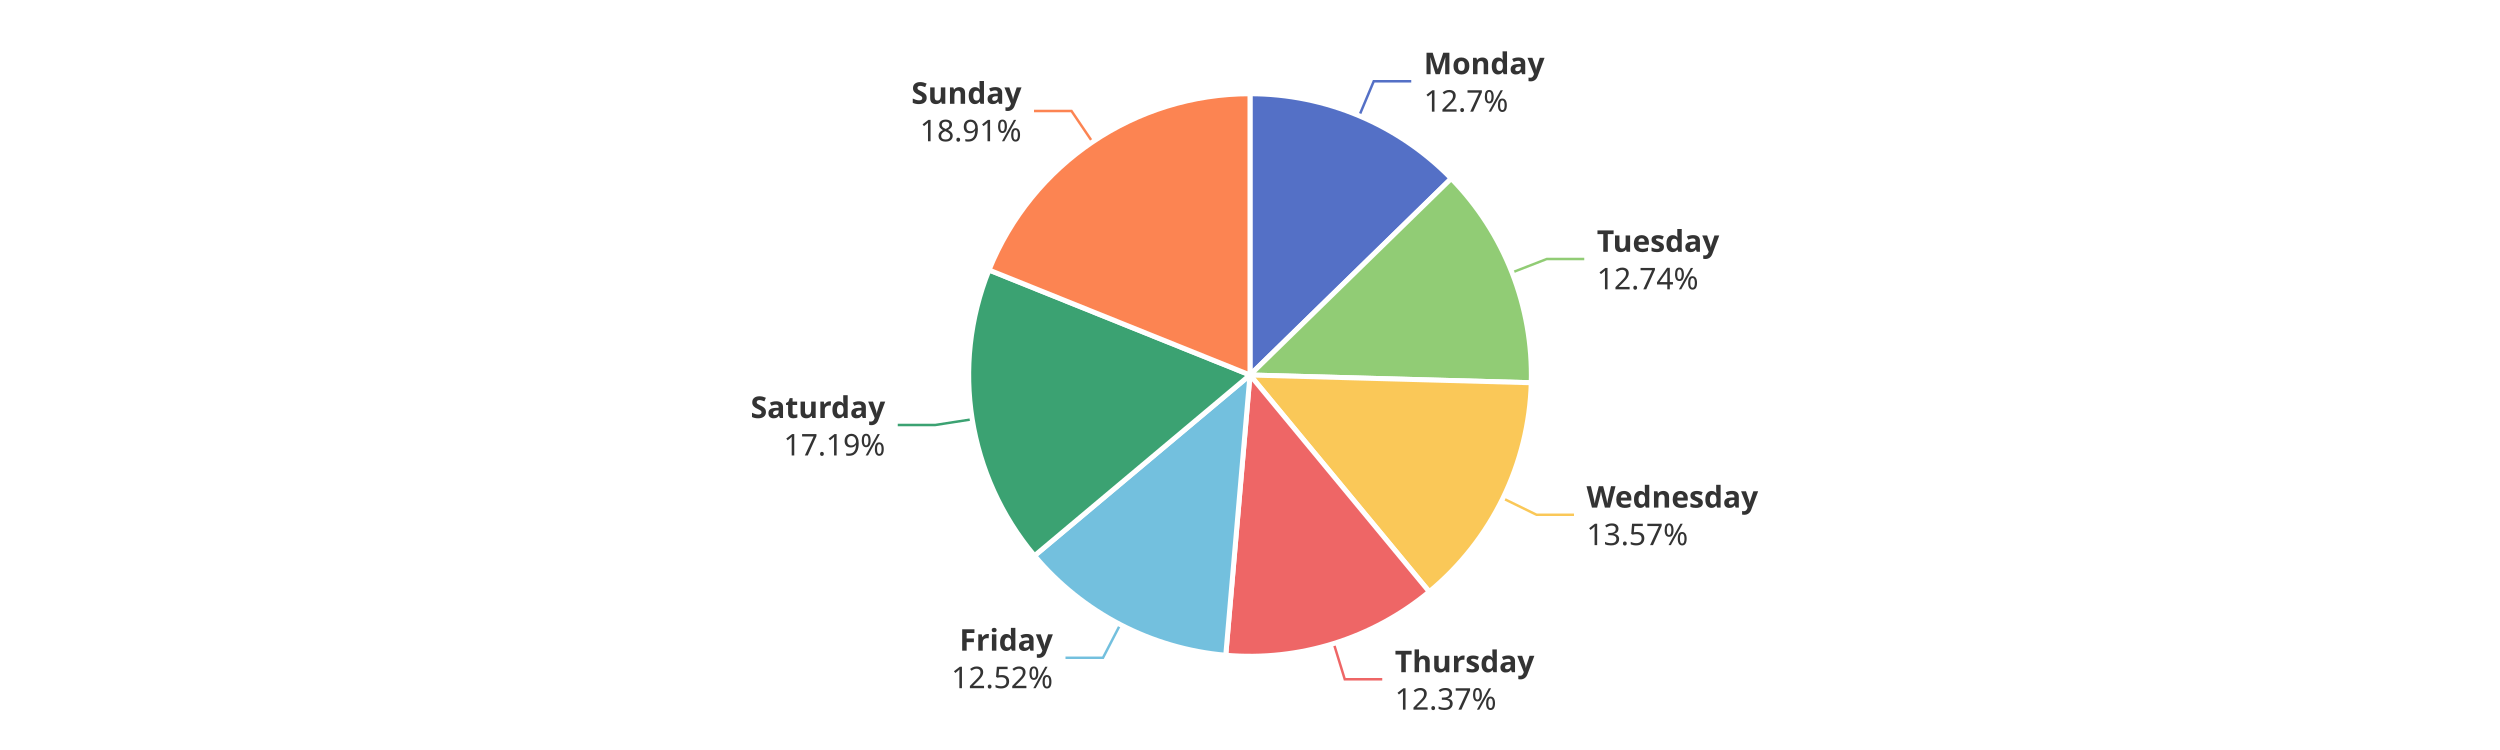
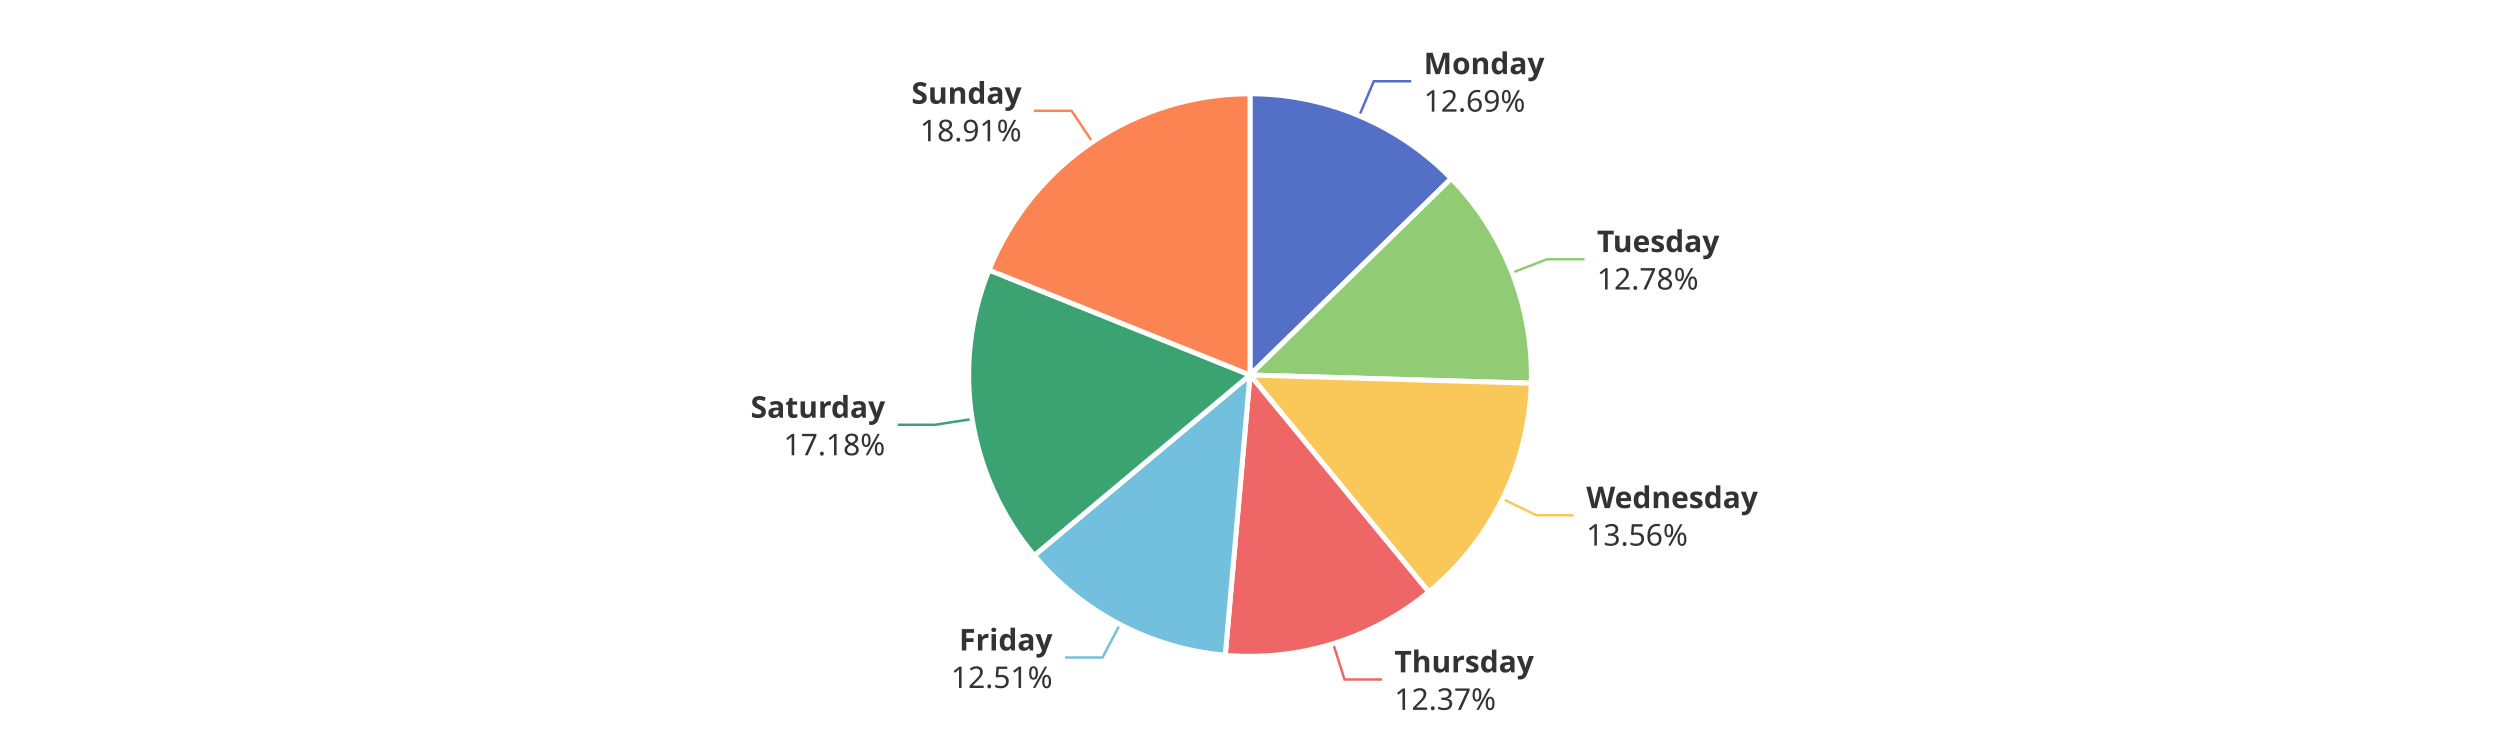
<svg xmlns="http://www.w3.org/2000/svg" width="1000" height="300" version="1.1" baseProfile="full" viewBox="0 0 1000 300">
  <rect width="1000" height="300" x="0" y="0" id="0" fill="#ffffff" />
  <polyline points="543.7 46.3 549.5 32.5 564.5 32.5" fill="none" stroke="#5470c6" />
-   <polyline points="604.8 109 618.7 103.6 633.7 103.6" fill="none" stroke="#91cc75" />
-   <polyline points="601.1 199.3 614.6 205.9 629.6 205.9" fill="none" stroke="#fac858" />
-   <polyline points="533.5 257.4 537.9 271.7 552.9 271.7" fill="none" stroke="#ee6666" />
-   <polyline points="448.1 249.8 441.2 263.1 426.2 263.1" fill="none" stroke="#73c0de" />
-   <polyline points="388.9 167.7 374.1 170 359.1 170" fill="none" stroke="#3ba272" />
-   <polyline points="437 56.8 428.6 44.4 413.6 44.4" fill="none" stroke="#fc8452" />
+   <polyline points="604.8 109.1 618.8 103.7 633.8 103.7" fill="none" stroke="#91cc75" />
+   <polyline points="601 199.5 614.5 206.1 629.5 206.1" fill="none" stroke="#fac858" />
+   <polyline points="533.3 257.5 537.8 271.8 552.8 271.8" fill="none" stroke="#ee6666" />
+   <polyline points="448 249.7 441 263 426 263" fill="none" stroke="#73c0de" />
+   <polyline points="388.9 167.6 374.1 169.9 359.1 169.9" fill="none" stroke="#3ba272" />
+   <polyline points="437 56.8 428.6 44.3 413.6 44.3" fill="none" stroke="#fc8452" />
  <path d="M500 37.5A112.5 112.5 0 0 1 580.5 71.4L500 150Z" fill="#5470c6" stroke="#fff" stroke-width="2" stroke-linejoin="round" />
-   <path d="M580.5 71.4A112.5 112.5 0 0 1 612.5 153.1L500 150Z" fill="#91cc75" stroke="#fff" stroke-width="2" stroke-linejoin="round" />
-   <path d="M612.5 153.1A112.5 112.5 0 0 1 571.7 236.7L500 150Z" fill="#fac858" stroke="#fff" stroke-width="2" stroke-linejoin="round" />
-   <path d="M571.7 236.7A112.5 112.5 0 0 1 490.3 262.1L500 150Z" fill="#ee6666" stroke="#fff" stroke-width="2" stroke-linejoin="round" />
-   <path d="M490.3 262.1A112.5 112.5 0 0 1 413.8 222.3L500 150Z" fill="#73c0de" stroke="#fff" stroke-width="2" stroke-linejoin="round" />
-   <path d="M413.8 222.3A112.5 112.5 0 0 1 395.6 108L500 150Z" fill="#3ba272" stroke="#fff" stroke-width="2" stroke-linejoin="round" />
+   <path d="M580.5 71.4A112.5 112.5 0 0 1 612.5 153.3L500 150Z" fill="#91cc75" stroke="#fff" stroke-width="2" stroke-linejoin="round" />
+   <path d="M612.5 153.3A112.5 112.5 0 0 1 571.5 236.8L500 150Z" fill="#fac858" stroke="#fff" stroke-width="2" stroke-linejoin="round" />
+   <path d="M571.5 236.8A112.5 112.5 0 0 1 490.1 262.1L500 150Z" fill="#ee6666" stroke="#fff" stroke-width="2" stroke-linejoin="round" />
+   <path d="M490.1 262.1A112.5 112.5 0 0 1 413.7 222.2L500 150Z" fill="#73c0de" stroke="#fff" stroke-width="2" stroke-linejoin="round" />
+   <path d="M413.7 222.2A112.5 112.5 0 0 1 395.6 108L500 150Z" fill="#3ba272" stroke="#fff" stroke-width="2" stroke-linejoin="round" />
  <path d="M395.6 108A112.5 112.5 0 0 1 500 37.5L500 150Z" fill="#fc8452" stroke="#fff" stroke-width="2" stroke-linejoin="round" />
-   <path d="M0 -15l42.8 0l0 30l-42.8 0Z" transform="translate(569.5266 32.5123)" fill="none" />
-   <text dominant-baseline="central" text-anchor="start" style="font-size:12px;font-family:sans-serif;font-weight:bold;" y="-7.5" transform="translate(569.5266 32.5123)" fill="#333" stroke="rgb(255,255,255)" stroke-width="2" paint-order="stroke" stroke-miterlimit="2">Monday</text>
-   <text dominant-baseline="central" text-anchor="start" style="font-size:12px;font-family:sans-serif;" y="7.5" transform="translate(569.5266 32.5123)" fill="#333" stroke="rgb(255,255,255)" stroke-width="2" paint-order="stroke" stroke-miterlimit="2">12.7%</text>
-   <path d="M0 -15l46.2 0l0 30l-46.2 0Z" transform="translate(638.7462 103.5717)" fill="none" />
-   <text dominant-baseline="central" text-anchor="start" style="font-size:12px;font-family:sans-serif;font-weight:bold;" y="-7.5" transform="translate(638.7462 103.5717)" fill="#333" stroke="rgb(255,255,255)" stroke-width="2" paint-order="stroke" stroke-miterlimit="2">Tuesday</text>
-   <text dominant-baseline="central" text-anchor="start" style="font-size:12px;font-family:sans-serif;" y="7.5" transform="translate(638.7462 103.5717)" fill="#333" stroke="rgb(255,255,255)" stroke-width="2" paint-order="stroke" stroke-miterlimit="2">12.74%</text>
-   <path d="M0 -15l63.6 0l0 30l-63.6 0Z" transform="translate(634.5978 205.8891)" fill="none" />
-   <text dominant-baseline="central" text-anchor="start" style="font-size:12px;font-family:sans-serif;font-weight:bold;" y="-7.5" transform="translate(634.5978 205.8891)" fill="#333" stroke="rgb(255,255,255)" stroke-width="2" paint-order="stroke" stroke-miterlimit="2">Wednesday</text>
-   <text dominant-baseline="central" text-anchor="start" style="font-size:12px;font-family:sans-serif;" y="7.5" transform="translate(634.5978 205.8891)" fill="#333" stroke="rgb(255,255,255)" stroke-width="2" paint-order="stroke" stroke-miterlimit="2">13.57%</text>
-   <path d="M0 -15l50.2 0l0 30l-50.2 0Z" transform="translate(557.9456 271.7226)" fill="none" />
-   <text dominant-baseline="central" text-anchor="start" style="font-size:12px;font-family:sans-serif;font-weight:bold;" y="-7.5" transform="translate(557.9456 271.7226)" fill="#333" stroke="rgb(255,255,255)" stroke-width="2" paint-order="stroke" stroke-miterlimit="2">Thursday</text>
-   <text dominant-baseline="central" text-anchor="start" style="font-size:12px;font-family:sans-serif;" y="7.5" transform="translate(557.9456 271.7226)" fill="#333" stroke="rgb(255,255,255)" stroke-width="2" paint-order="stroke" stroke-miterlimit="2">12.37%</text>
-   <path d="M-40.9 -15l40.9 0l0 30l-40.9 0Z" transform="translate(421.1601 263.1111)" fill="none" />
-   <text dominant-baseline="central" text-anchor="end" style="font-size:12px;font-family:sans-serif;font-weight:bold;" y="-7.5" transform="translate(421.1601 263.1111)" fill="#333" stroke="rgb(255,255,255)" stroke-width="2" paint-order="stroke" stroke-miterlimit="2">Friday</text>
-   <text dominant-baseline="central" text-anchor="end" style="font-size:12px;font-family:sans-serif;" y="7.5" transform="translate(421.1601 263.1111)" fill="#333" stroke="rgb(255,255,255)" stroke-width="2" paint-order="stroke" stroke-miterlimit="2">12.52%</text>
-   <path d="M-48.2 -15l48.2 0l0 30l-48.2 0Z" transform="translate(354.0851 170.0423)" fill="none" />
-   <text dominant-baseline="central" text-anchor="end" style="font-size:12px;font-family:sans-serif;font-weight:bold;" y="-7.5" transform="translate(354.0851 170.0423)" fill="#333" stroke="rgb(255,255,255)" stroke-width="2" paint-order="stroke" stroke-miterlimit="2">Saturday</text>
-   <text dominant-baseline="central" text-anchor="end" style="font-size:12px;font-family:sans-serif;" y="7.5" transform="translate(354.0851 170.0423)" fill="#333" stroke="rgb(255,255,255)" stroke-width="2" paint-order="stroke" stroke-miterlimit="2">17.19%</text>
-   <path d="M-40.9 -15l40.9 0l0 30l-40.9 0Z" transform="translate(408.6059 44.3632)" fill="none" />
-   <text dominant-baseline="central" text-anchor="end" style="font-size:12px;font-family:sans-serif;font-weight:bold;" y="-7.5" transform="translate(408.6059 44.3632)" fill="#333" stroke="rgb(255,255,255)" stroke-width="2" paint-order="stroke" stroke-miterlimit="2">Sunday</text>
-   <text dominant-baseline="central" text-anchor="end" style="font-size:12px;font-family:sans-serif;" y="7.5" transform="translate(408.6059 44.3632)" fill="#333" stroke="rgb(255,255,255)" stroke-width="2" paint-order="stroke" stroke-miterlimit="2">18.91%</text>
+   <path d="M0 -15l42.8 0l0 30l-42.8 0Z" transform="translate(569.4944 32.4987)" fill="none" />
+   <text dominant-baseline="central" text-anchor="start" style="font-size:12px;font-family:sans-serif;font-weight:bold;" y="-7.5" transform="translate(569.4944 32.4987)" fill="#333" stroke="rgb(255,255,255)" stroke-width="2" paint-order="stroke" stroke-miterlimit="2">Monday</text>
+   <text dominant-baseline="central" text-anchor="start" style="font-size:12px;font-family:sans-serif;" y="7.5" transform="translate(569.4944 32.4987)" fill="#333" stroke="rgb(255,255,255)" stroke-width="2" paint-order="stroke" stroke-miterlimit="2">12.69%</text>
+   <path d="M0 -15l46.2 0l0 30l-46.2 0Z" transform="translate(638.7809 103.6606)" fill="none" />
+   <text dominant-baseline="central" text-anchor="start" style="font-size:12px;font-family:sans-serif;font-weight:bold;" y="-7.5" transform="translate(638.7809 103.6606)" fill="#333" stroke="rgb(255,255,255)" stroke-width="2" paint-order="stroke" stroke-miterlimit="2">Tuesday</text>
+   <text dominant-baseline="central" text-anchor="start" style="font-size:12px;font-family:sans-serif;" y="7.5" transform="translate(638.7809 103.6606)" fill="#333" stroke="rgb(255,255,255)" stroke-width="2" paint-order="stroke" stroke-miterlimit="2">12.78%</text>
+   <path d="M0 -15l63.6 0l0 30l-63.6 0Z" transform="translate(634.4985 206.0922)" fill="none" />
+   <text dominant-baseline="central" text-anchor="start" style="font-size:12px;font-family:sans-serif;font-weight:bold;" y="-7.5" transform="translate(634.4985 206.0922)" fill="#333" stroke="rgb(255,255,255)" stroke-width="2" paint-order="stroke" stroke-miterlimit="2">Wednesday</text>
+   <text dominant-baseline="central" text-anchor="start" style="font-size:12px;font-family:sans-serif;" y="7.5" transform="translate(634.4985 206.0922)" fill="#333" stroke="rgb(255,255,255)" stroke-width="2" paint-order="stroke" stroke-miterlimit="2">13.56%</text>
+   <path d="M0 -15l50.2 0l0 30l-50.2 0Z" transform="translate(557.758 271.7809)" fill="none" />
+   <text dominant-baseline="central" text-anchor="start" style="font-size:12px;font-family:sans-serif;font-weight:bold;" y="-7.5" transform="translate(557.758 271.7809)" fill="#333" stroke="rgb(255,255,255)" stroke-width="2" paint-order="stroke" stroke-miterlimit="2">Thursday</text>
+   <text dominant-baseline="central" text-anchor="start" style="font-size:12px;font-family:sans-serif;" y="7.5" transform="translate(557.758 271.7809)" fill="#333" stroke="rgb(255,255,255)" stroke-width="2" paint-order="stroke" stroke-miterlimit="2">12.37%</text>
+   <path d="M-40.9 -15l40.9 0l0 30l-40.9 0Z" transform="translate(421.0126 263.0342)" fill="none" />
+   <text dominant-baseline="central" text-anchor="end" style="font-size:12px;font-family:sans-serif;font-weight:bold;" y="-7.5" transform="translate(421.0126 263.0342)" fill="#333" stroke="rgb(255,255,255)" stroke-width="2" paint-order="stroke" stroke-miterlimit="2">Friday</text>
+   <text dominant-baseline="central" text-anchor="end" style="font-size:12px;font-family:sans-serif;" y="7.5" transform="translate(421.0126 263.0342)" fill="#333" stroke="rgb(255,255,255)" stroke-width="2" paint-order="stroke" stroke-miterlimit="2">12.51%</text>
+   <path d="M-48.2 -15l48.2 0l0 30l-48.2 0Z" transform="translate(354.0697 169.9454)" fill="none" />
+   <text dominant-baseline="central" text-anchor="end" style="font-size:12px;font-family:sans-serif;font-weight:bold;" y="-7.5" transform="translate(354.0697 169.9454)" fill="#333" stroke="rgb(255,255,255)" stroke-width="2" paint-order="stroke" stroke-miterlimit="2">Saturday</text>
+   <text dominant-baseline="central" text-anchor="end" style="font-size:12px;font-family:sans-serif;" y="7.5" transform="translate(354.0697 169.9454)" fill="#333" stroke="rgb(255,255,255)" stroke-width="2" paint-order="stroke" stroke-miterlimit="2">17.18%</text>
+   <path d="M-40.9 -15l40.9 0l0 30l-40.9 0Z" transform="translate(408.6328 44.345)" fill="none" />
+   <text dominant-baseline="central" text-anchor="end" style="font-size:12px;font-family:sans-serif;font-weight:bold;" y="-7.5" transform="translate(408.6328 44.345)" fill="#333" stroke="rgb(255,255,255)" stroke-width="2" paint-order="stroke" stroke-miterlimit="2">Sunday</text>
+   <text dominant-baseline="central" text-anchor="end" style="font-size:12px;font-family:sans-serif;" y="7.5" transform="translate(408.6328 44.345)" fill="#333" stroke="rgb(255,255,255)" stroke-width="2" paint-order="stroke" stroke-miterlimit="2">18.91%</text>
</svg>
